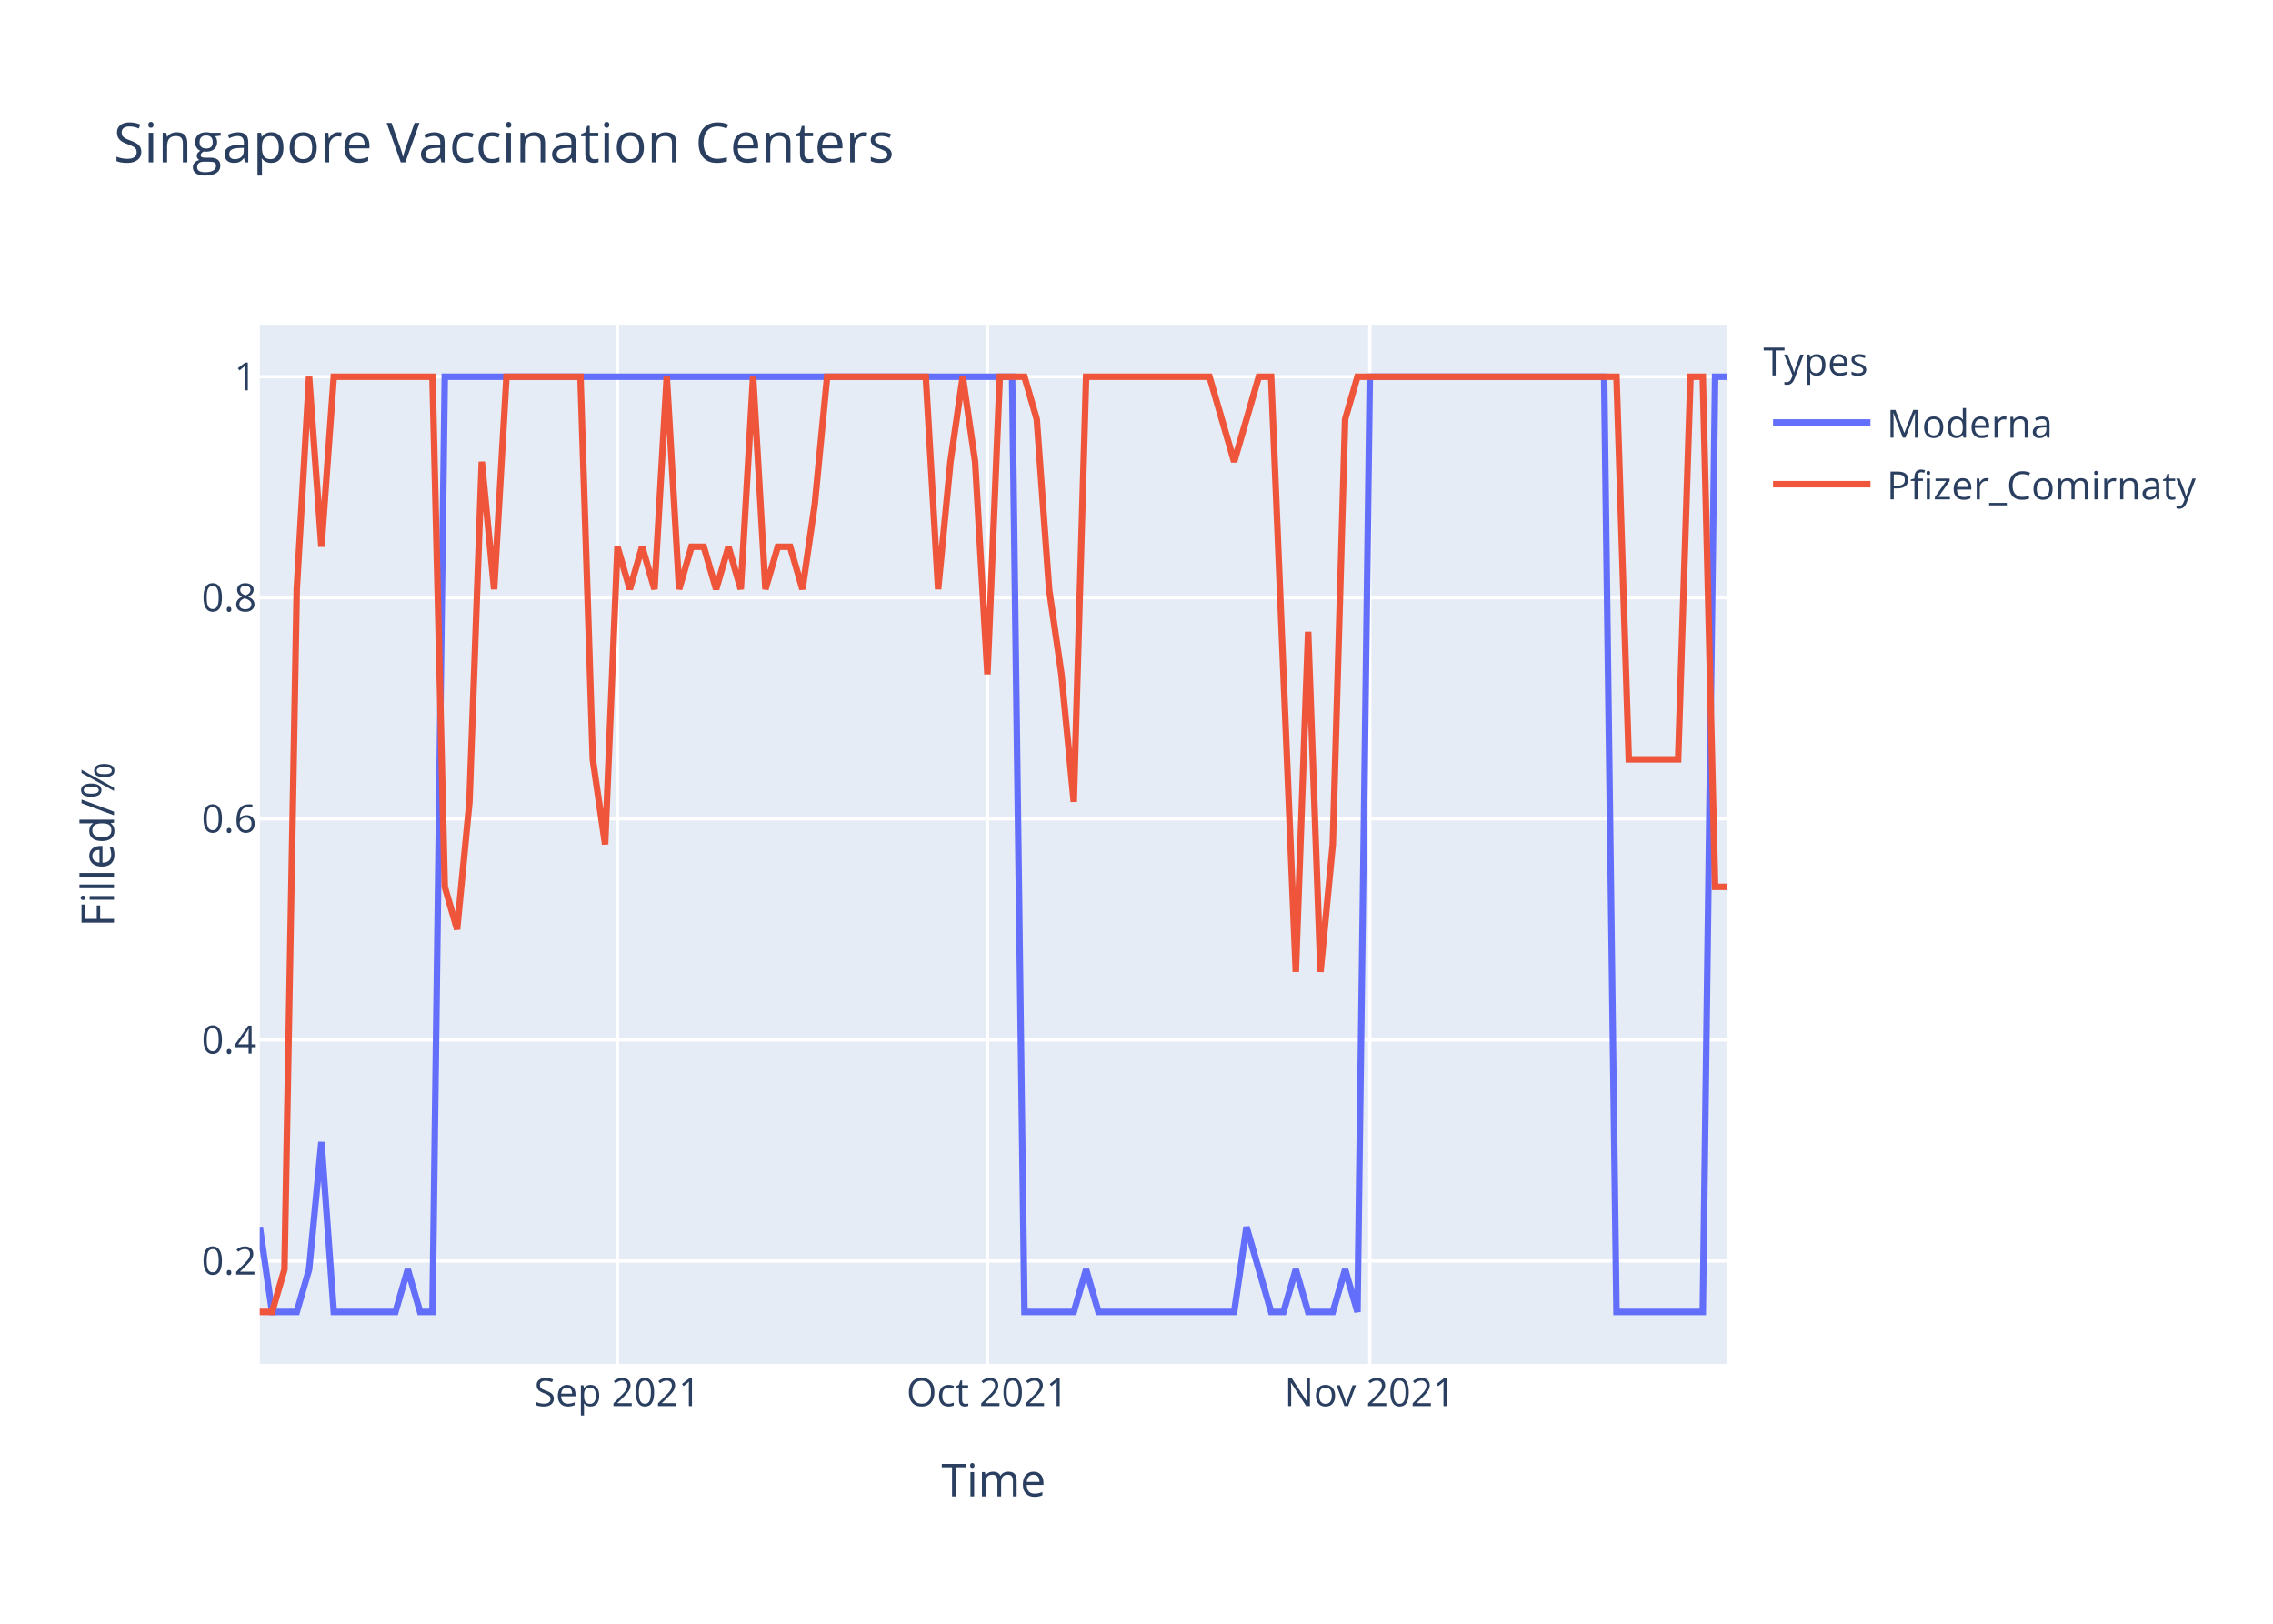
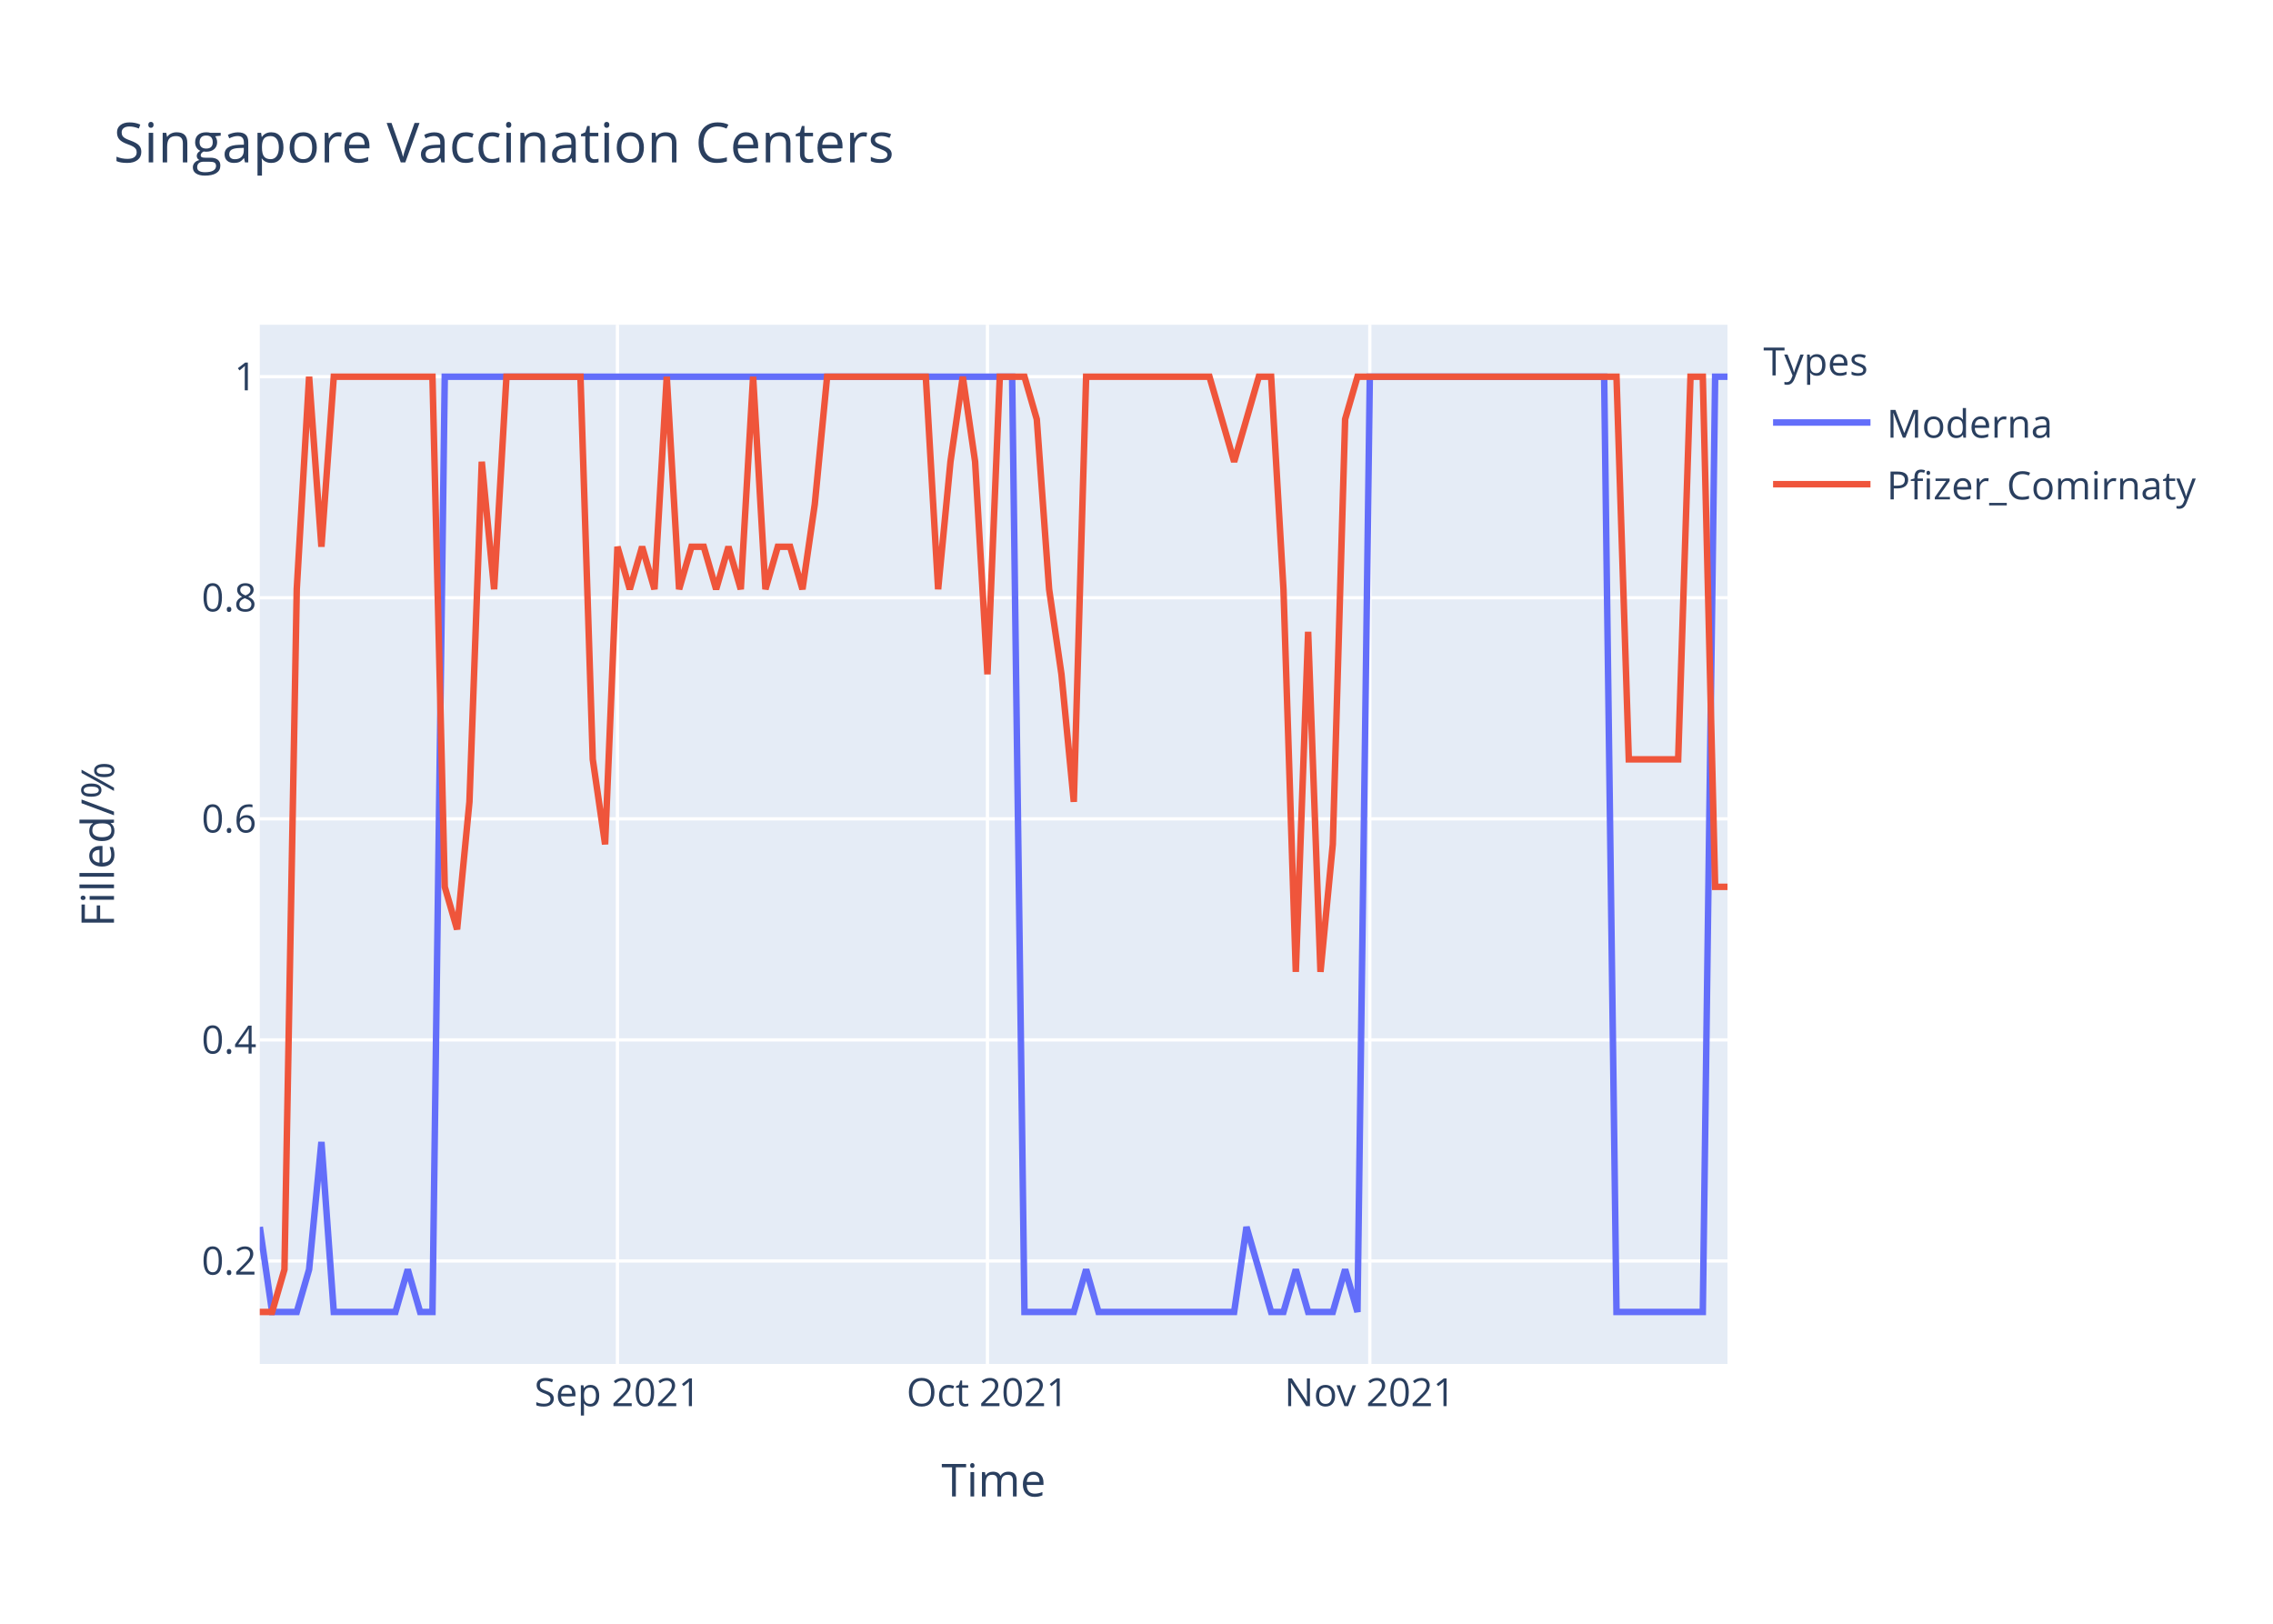
<svg xmlns="http://www.w3.org/2000/svg" class="main-svg" width="700" height="500" style="" viewBox="0 0 700 500">
  <rect x="0" y="0" width="700" height="500" style="fill: rgb(255, 255, 255); fill-opacity: 1;" />
-   <defs id="defs-8425af">
+   <defs id="defs-b78fac">
    <g class="clips">
-       <clipPath id="clip8425afxyplot" class="plotclip">
+       <clipPath id="clipb78facxyplot" class="plotclip">
        <rect width="452" height="320" />
      </clipPath>
-       <clipPath class="axesclip" id="clip8425afx">
+       <clipPath class="axesclip" id="clipb78facx">
        <rect x="80" y="0" width="452" height="500" />
      </clipPath>
-       <clipPath class="axesclip" id="clip8425afy">
+       <clipPath class="axesclip" id="clipb78facy">
        <rect x="0" y="100" width="700" height="320" />
      </clipPath>
-       <clipPath class="axesclip" id="clip8425afxy">
+       <clipPath class="axesclip" id="clipb78facxy">
        <rect x="80" y="100" width="452" height="320" />
      </clipPath>
    </g>
    <g class="gradients" />
  </defs>
  <g class="bglayer">
    <rect class="bg" x="80" y="100" width="452" height="320" style="fill: rgb(229, 236, 246); fill-opacity: 1; stroke-width: 0;" />
  </g>
  <g class="layer-below">
    <g class="imagelayer" />
    <g class="shapelayer" />
  </g>
  <g class="cartesianlayer">
    <g class="subplot xy">
      <g class="layer-subplot">
        <g class="shapelayer" />
        <g class="imagelayer" />
      </g>
      <g class="gridlayer">
        <g class="x">
          <path class="xgrid crisp" transform="translate(190.15,0)" d="M0,100v320" style="stroke: rgb(255, 255, 255); stroke-opacity: 1; stroke-width: 1px;" />
          <path class="xgrid crisp" transform="translate(304.1,0)" d="M0,100v320" style="stroke: rgb(255, 255, 255); stroke-opacity: 1; stroke-width: 1px;" />
          <path class="xgrid crisp" transform="translate(421.85,0)" d="M0,100v320" style="stroke: rgb(255, 255, 255); stroke-opacity: 1; stroke-width: 1px;" />
        </g>
        <g class="y">
          <path class="ygrid crisp" transform="translate(0,388.29)" d="M80,0h452" style="stroke: rgb(255, 255, 255); stroke-opacity: 1; stroke-width: 1px;" />
          <path class="ygrid crisp" transform="translate(0,320.22)" d="M80,0h452" style="stroke: rgb(255, 255, 255); stroke-opacity: 1; stroke-width: 1px;" />
          <path class="ygrid crisp" transform="translate(0,252.15)" d="M80,0h452" style="stroke: rgb(255, 255, 255); stroke-opacity: 1; stroke-width: 1px;" />
          <path class="ygrid crisp" transform="translate(0,184.07)" d="M80,0h452" style="stroke: rgb(255, 255, 255); stroke-opacity: 1; stroke-width: 1px;" />
          <path class="ygrid crisp" transform="translate(0,116)" d="M80,0h452" style="stroke: rgb(255, 255, 255); stroke-opacity: 1; stroke-width: 1px;" />
        </g>
      </g>
      <g class="zerolinelayer" />
      <path class="xlines-below" />
      <path class="ylines-below" />
      <g class="overlines-below" />
      <g class="xaxislayer-below" />
      <g class="yaxislayer-below" />
      <g class="overaxes-below" />
-       <g class="plot" transform="translate(80,100)" clip-path="url('#clip8425afxyplot')">
+       <g class="plot" transform="translate(80,100)" clip-path="url('#clipb78facxyplot')">
        <g class="scatterlayer mlayer">
-           <g class="trace scatter trace262b04" style="stroke-miterlimit: 2; opacity: 1;">
+           <g class="trace scatter tracea1b7d7" style="stroke-miterlimit: 2; opacity: 1;">
            <g class="fills" />
            <g class="errorbars" />
            <g class="lines">
              <path class="js-line" d="M0,277.82L3.8,304L7.6,304L11.39,304L15.19,290.91L18.99,251.64L22.79,304L41.78,304L45.58,290.91L49.38,304L53.18,304L56.97,16L60.77,16L231.7,16L235.5,304L250.69,304L254.49,290.91L258.29,304L262.08,304L300.07,304L303.87,277.82L311.46,304L315.26,304L319.06,290.91L322.86,304L330.45,304L334.25,290.91L338.05,304L341.85,16L414.02,16L417.82,304L444.4,304L448.2,16L452,16" style="vector-effect: non-scaling-stroke; fill: none; stroke: rgb(99, 110, 250); stroke-opacity: 1; stroke-width: 2px; opacity: 1;" />
            </g>
            <g class="points" />
            <g class="text" />
          </g>
-           <g class="trace scatter tracebd2fcb" style="stroke-miterlimit: 2; opacity: 1;">
+           <g class="trace scatter tracea6e3c1" style="stroke-miterlimit: 2; opacity: 1;">
            <g class="fills" />
            <g class="errorbars" />
            <g class="lines">
-               <path class="js-line" d="M0,304L3.8,304L7.6,290.91L11.39,81.45L15.19,16L18.99,68.36L22.79,16L53.18,16L56.97,173.09L60.77,186.18L64.57,146.91L68.37,42.18L72.17,81.45L75.97,16L79.76,16L98.76,16L102.55,133.82L106.35,160L110.15,68.36L113.95,81.45L117.75,68.36L121.55,81.45L125.34,16L129.14,81.45L132.94,68.36L136.74,68.36L140.54,81.45L144.34,68.36L148.13,81.45L151.93,16L155.73,81.45L159.53,68.36L163.33,68.36L167.13,81.45L170.92,55.27L174.72,16L178.52,16L205.11,16L208.91,81.45L212.71,42.18L216.5,16L220.3,42.18L224.1,107.64L227.9,16L231.7,16L235.5,16L239.29,29.09L243.09,81.45L246.89,107.64L250.69,146.91L254.49,16L292.47,16L296.27,29.09L300.07,42.18L303.87,29.09L307.66,16L311.46,16L319.06,199.27L322.86,94.55L326.66,199.27L330.45,160L334.25,29.09L338.05,16L417.82,16L421.61,133.82L436.81,133.82L440.61,16L444.4,16L448.2,173.09L452,173.09" style="vector-effect: non-scaling-stroke; fill: none; stroke: rgb(239, 85, 59); stroke-opacity: 1; stroke-width: 2px; opacity: 1;" />
+               <path class="js-line" d="M0,304L3.8,304L7.6,290.91L11.39,81.45L15.19,16L18.99,68.36L22.79,16L53.18,16L56.97,173.09L60.77,186.18L64.57,146.91L68.37,42.18L72.17,81.45L75.97,16L79.76,16L98.76,16L102.55,133.82L106.35,160L110.15,68.36L113.95,81.45L117.75,68.36L121.55,81.45L125.34,16L129.14,81.45L132.94,68.36L136.74,68.36L140.54,81.45L144.34,68.36L148.13,81.45L151.93,16L155.73,81.45L159.53,68.36L163.33,68.36L167.13,81.45L170.92,55.27L174.72,16L178.52,16L205.11,16L208.91,81.45L212.71,42.18L216.5,16L220.3,42.18L224.1,107.64L227.9,16L231.7,16L235.5,16L239.29,29.09L243.09,81.45L246.89,107.64L250.69,146.91L254.49,16L292.47,16L296.27,29.09L300.07,42.18L303.87,29.09L307.66,16L311.46,16L315.26,81.45L319.06,199.27L322.86,94.55L326.66,199.27L330.45,160L334.25,29.09L338.05,16L341.85,16L417.82,16L421.61,133.82L436.81,133.82L440.61,16L444.4,16L448.2,173.09L452,173.09" style="vector-effect: non-scaling-stroke; fill: none; stroke: rgb(239, 85, 59); stroke-opacity: 1; stroke-width: 2px; opacity: 1;" />
            </g>
            <g class="points" />
            <g class="text" />
          </g>
        </g>
      </g>
      <g class="overplot" />
      <path class="xlines-above crisp" d="M0,0" style="fill: none;" />
      <path class="ylines-above crisp" d="M0,0" style="fill: none;" />
      <g class="overlines-above" />
      <g class="xaxislayer-above">
        <g class="xtick">
          <text text-anchor="middle" x="0" y="433" transform="translate(190.15,0)" style="font-family: 'Open Sans', verdana, arial, sans-serif; font-size: 12px; fill: rgb(42, 63, 95); fill-opacity: 1; white-space: pre;">Sep 2021</text>
        </g>
        <g class="xtick">
          <text text-anchor="middle" x="0" y="433" transform="translate(304.1,0)" style="font-family: 'Open Sans', verdana, arial, sans-serif; font-size: 12px; fill: rgb(42, 63, 95); fill-opacity: 1; white-space: pre;">Oct 2021</text>
        </g>
        <g class="xtick">
          <text text-anchor="middle" x="0" y="433" transform="translate(421.85,0)" style="font-family: 'Open Sans', verdana, arial, sans-serif; font-size: 12px; fill: rgb(42, 63, 95); fill-opacity: 1; white-space: pre;">Nov 2021</text>
        </g>
      </g>
      <g class="yaxislayer-above">
        <g class="ytick">
          <text text-anchor="end" x="79" y="4.2" transform="translate(0,388.29)" style="font-family: 'Open Sans', verdana, arial, sans-serif; font-size: 12px; fill: rgb(42, 63, 95); fill-opacity: 1; white-space: pre;">0.2</text>
        </g>
        <g class="ytick">
          <text text-anchor="end" x="79" y="4.2" transform="translate(0,320.22)" style="font-family: 'Open Sans', verdana, arial, sans-serif; font-size: 12px; fill: rgb(42, 63, 95); fill-opacity: 1; white-space: pre;">0.4</text>
        </g>
        <g class="ytick">
          <text text-anchor="end" x="79" y="4.2" transform="translate(0,252.15)" style="font-family: 'Open Sans', verdana, arial, sans-serif; font-size: 12px; fill: rgb(42, 63, 95); fill-opacity: 1; white-space: pre;">0.6</text>
        </g>
        <g class="ytick">
          <text text-anchor="end" x="79" y="4.2" transform="translate(0,184.07)" style="font-family: 'Open Sans', verdana, arial, sans-serif; font-size: 12px; fill: rgb(42, 63, 95); fill-opacity: 1; white-space: pre;">0.8</text>
        </g>
        <g class="ytick">
          <text text-anchor="end" x="79" y="4.2" transform="translate(0,116)" style="font-family: 'Open Sans', verdana, arial, sans-serif; font-size: 12px; fill: rgb(42, 63, 95); fill-opacity: 1; white-space: pre;">1</text>
        </g>
      </g>
      <g class="overaxes-above" />
    </g>
  </g>
  <g class="polarlayer" />
  <g class="ternarylayer" />
  <g class="geolayer" />
  <g class="funnelarealayer" />
  <g class="pielayer" />
  <g class="treemaplayer" />
  <g class="sunburstlayer" />
  <g class="glimages" />
-   <defs id="topdefs-8425af">
+   <defs id="topdefs-b78fac">
    <g class="clips" />
-     <clipPath id="legend8425af">
+     <clipPath id="legendb78fac">
      <rect width="147" height="64" x="0" y="0" />
    </clipPath>
  </defs>
  <g class="layer-above">
    <g class="imagelayer" />
    <g class="shapelayer" />
  </g>
  <g class="infolayer">
    <g class="legend" pointer-events="all" transform="translate(541.04,100)">
      <rect class="bg" shape-rendering="crispEdges" width="147" height="64" x="0" y="0" style="stroke: rgb(68, 68, 68); stroke-opacity: 1; fill: rgb(255, 255, 255); fill-opacity: 1; stroke-width: 0px;" />
-       <g class="scrollbox" transform="" clip-path="url('#legend8425af')">
+       <g class="scrollbox" transform="" clip-path="url('#legendb78fac')">
        <text class="legendtitletext" text-anchor="start" x="2" y="15.6" style="font-family: 'Open Sans', verdana, arial, sans-serif; font-size: 12px; fill: rgb(42, 63, 95); fill-opacity: 1; white-space: pre;">Types</text>
        <g class="groups" transform="">
          <g class="traces" transform="translate(0,30.1)" style="opacity: 1;">
            <text class="legendtext" text-anchor="start" x="40" y="4.68" style="font-family: 'Open Sans', verdana, arial, sans-serif; font-size: 12px; fill: rgb(42, 63, 95); fill-opacity: 1; white-space: pre;">Moderna</text>
            <g class="layers" style="opacity: 1;">
              <g class="legendfill" />
              <g class="legendlines">
                <path class="js-line" d="M5,0h30" style="fill: none; stroke: rgb(99, 110, 250); stroke-opacity: 1; stroke-width: 2px;" />
              </g>
              <g class="legendsymbols">
                <g class="legendpoints" />
              </g>
            </g>
            <rect class="legendtoggle" x="0" y="-9.5" width="141.656" height="19" style="fill: rgb(0, 0, 0); fill-opacity: 0;" />
          </g>
        </g>
        <g class="groups" transform="">
          <g class="traces" transform="translate(0,49.1)" style="opacity: 1;">
            <text class="legendtext" text-anchor="start" x="40" y="4.68" style="font-family: 'Open Sans', verdana, arial, sans-serif; font-size: 12px; fill: rgb(42, 63, 95); fill-opacity: 1; white-space: pre;">Pfizer_Comirnaty</text>
            <g class="layers" style="opacity: 1;">
              <g class="legendfill" />
              <g class="legendlines">
                <path class="js-line" d="M5,0h30" style="fill: none; stroke: rgb(239, 85, 59); stroke-opacity: 1; stroke-width: 2px;" />
              </g>
              <g class="legendsymbols">
                <g class="legendpoints" />
              </g>
            </g>
            <rect class="legendtoggle" x="0" y="-9.5" width="141.656" height="19" style="fill: rgb(0, 0, 0); fill-opacity: 0;" />
          </g>
        </g>
      </g>
      <rect class="scrollbar" rx="20" ry="3" width="0" height="0" x="0" y="0" style="fill: rgb(128, 139, 164); fill-opacity: 1;" />
    </g>
    <g class="g-gtitle">
      <text class="gtitle" x="35" y="50" text-anchor="start" dy="0em" style="font-family: 'Open Sans', verdana, arial, sans-serif; font-size: 17px; fill: rgb(42, 63, 95); opacity: 1; font-weight: normal; white-space: pre;">Singapore Vaccination Centers</text>
    </g>
    <g class="g-xtitle">
      <text class="xtitle" x="306" y="460.8" text-anchor="middle" style="font-family: 'Open Sans', verdana, arial, sans-serif; font-size: 14px; fill: rgb(42, 63, 95); opacity: 1; font-weight: normal; white-space: pre;">Time</text>
    </g>
    <g class="g-ytitle">
      <text class="ytitle" transform="rotate(-90,35.10625,260)" x="35.106" y="260" text-anchor="middle" style="font-family: 'Open Sans', verdana, arial, sans-serif; font-size: 14px; fill: rgb(42, 63, 95); opacity: 1; font-weight: normal; white-space: pre;">Filled/%</text>
    </g>
  </g>
</svg>
